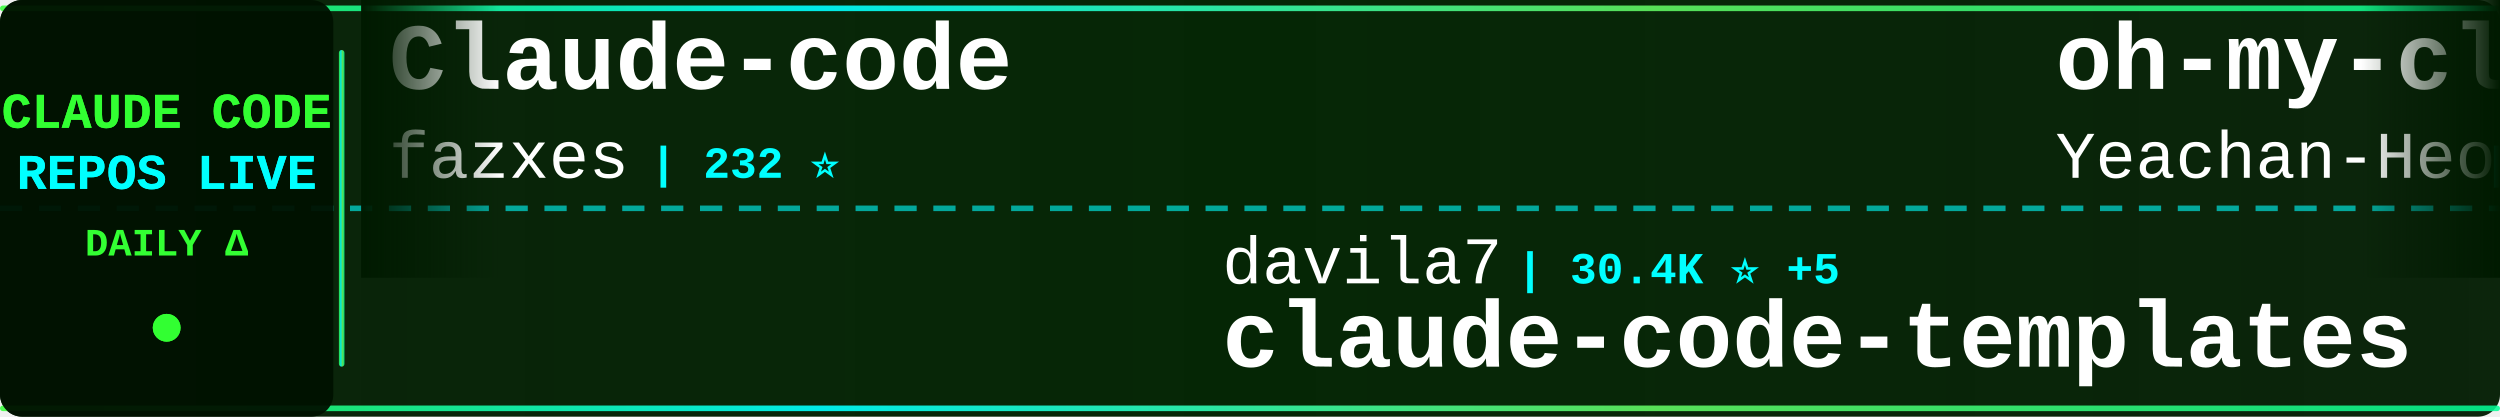
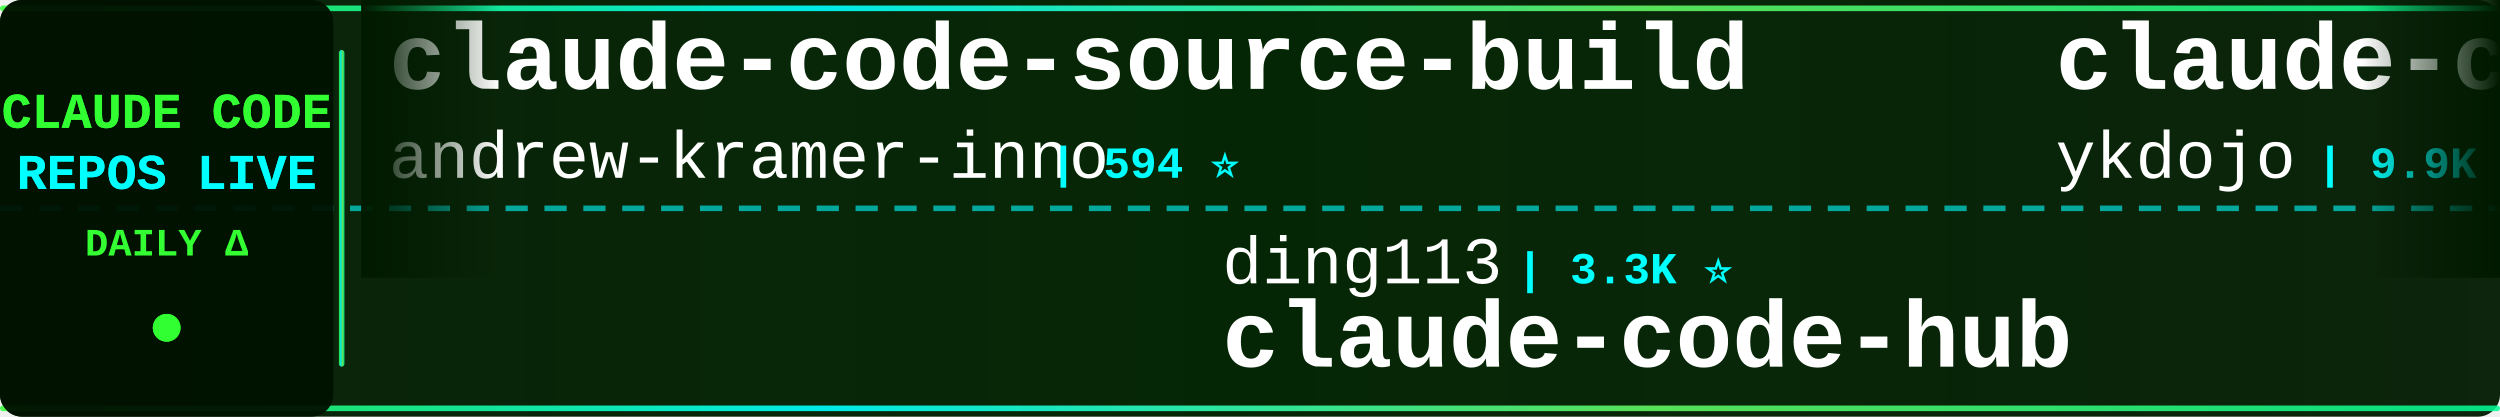
<svg xmlns="http://www.w3.org/2000/svg" width="900" height="150">
  <defs>
    <linearGradient id="tickerBg" x1="0%" y1="0%" x2="100%" y2="0%">
      <stop offset="0%" style="stop-color:#001a00;stop-opacity:0.95" />
      <stop offset="50%" style="stop-color:#002200;stop-opacity:0.98" />
      <stop offset="100%" style="stop-color:#001a00;stop-opacity:0.95" />
    </linearGradient>
    <linearGradient id="borderGrad" x1="0%" y1="0%" x2="100%" y2="0%">
      <stop offset="0%" style="stop-color:#33ff33;stop-opacity:0.85">
        <animate attributeName="stop-opacity" values="0.85;1;0.85" dur="2s" repeatCount="indefinite" />
      </stop>
      <stop offset="33%" style="stop-color:#00ffff;stop-opacity:0.9">
        <animate attributeName="stop-opacity" values="0.9;1;0.9" dur="2.2s" repeatCount="indefinite" />
      </stop>
      <stop offset="66%" style="stop-color:#66ff66;stop-opacity:0.85">
        <animate attributeName="stop-opacity" values="0.85;1;0.85" dur="1.8s" repeatCount="indefinite" />
      </stop>
      <stop offset="100%" style="stop-color:#00ff99;stop-opacity:0.85">
        <animate attributeName="stop-opacity" values="0.85;1;0.85" dur="2s" repeatCount="indefinite" />
      </stop>
    </linearGradient>
    <filter id="textGlow">
      <feGaussianBlur stdDeviation="0.1" result="coloredBlur" />
      <feMerge>
        <feMergeNode in="coloredBlur" />
        <feMergeNode in="SourceGraphic" />
      </feMerge>
    </filter>
    <filter id="metricGlow">
      <feGaussianBlur stdDeviation="0.2" result="coloredBlur" />
      <feMerge>
        <feMergeNode in="coloredBlur" />
        <feMergeNode in="SourceGraphic" />
      </feMerge>
    </filter>
    <linearGradient id="leftFade" x1="0%" y1="0%" x2="100%" y2="0%">
      <stop offset="0%" style="stop-color:#001a00;stop-opacity:1" />
      <stop offset="100%" style="stop-color:#001a00;stop-opacity:0" />
    </linearGradient>
    <linearGradient id="rightFade" x1="0%" y1="0%" x2="100%" y2="0%">
      <stop offset="0%" style="stop-color:#001a00;stop-opacity:0" />
      <stop offset="100%" style="stop-color:#001a00;stop-opacity:1" />
    </linearGradient>
  </defs>
  <rect width="900" height="150" fill="url(#tickerBg)" rx="8" />
  <rect x="0" y="2" width="900" height="2" fill="url(#borderGrad)" rx="1" />
  <rect x="0" y="146" width="900" height="2" fill="url(#borderGrad)" rx="1" />
  <line x1="0" y1="75" x2="900" y2="75" stroke="#00ffff" stroke-width="2" stroke-dasharray="8 6" opacity="0.6" />
  <rect x="0" y="0" width="120" height="150" fill="#001100" opacity="0.95" rx="8" />
  <text x="60" y="46" font-family="'Courier New', monospace" font-size="18" font-weight="bold" fill="#33ff33" text-anchor="middle" filter="url(#textGlow)">
    CLAUDE CODE
  </text>
  <text x="60" y="68" font-family="'Courier New', monospace" font-size="18" font-weight="bold" fill="#00ffff" text-anchor="middle" filter="url(#textGlow)">
    REPOS LIVE
  </text>
  <text x="60" y="92" font-family="'Courier New', monospace" font-size="14" font-weight="bold" fill="#33ff33" text-anchor="middle">
    DAILY Δ
  </text>
  <circle cx="60" cy="118" r="5" fill="#33ff33" filter="url(#metricGlow)">
    <animate attributeName="r" values="4;6;4" dur="1.5s" repeatCount="indefinite" />
    <animate attributeName="opacity" values="0.6;1;0.6" dur="1.5s" repeatCount="indefinite" />
  </circle>
  <rect x="122" y="18" width="2" height="114" fill="url(#borderGrad)" rx="1" />
  <clipPath id="tickerClip">
    <rect x="130" y="0" width="770" height="150" />
  </clipPath>
  <g clip-path="url(#tickerClip)">
    <g id="tickerItems">
      <animateTransform attributeName="transform" attributeType="XML" type="translate" from="0 0" to="-3000 0" dur="54s" repeatCount="indefinite" />
      <g transform="translate(0, 0)">
-         <text x="140" y="32" font-family="'Courier New', monospace" font-size="34" font-weight="bold" fill="#ffffff">Claude-code</text>
-         <text x="140" y="64" font-family="'Courier New', monospace" font-size="24" font-weight="normal" fill="#ffffff" opacity="1.0">fazxes</text>
-         <text x="234" y="64" font-family="'Courier New', monospace" font-size="16" font-weight="bold" fill="#00ffff"> | 232 ⭐</text>
+         <text x="140" y="32" font-family="'Courier New', monospace" font-size="34" font-weight="bold" fill="#ffffff">claude-code-source-build</text>
+         <text x="140" y="64" font-family="'Courier New', monospace" font-size="24" font-weight="normal" fill="#ffffff" opacity="1.0">andrew-kramer-inno</text>
+         <text x="378" y="64" font-family="'Courier New', monospace" font-size="16" font-weight="bold" fill="#00ffff"> | 594 ⭐</text>
      </g>
      <g transform="translate(300, 0)">
-         <text x="140" y="102" font-family="'Courier New', monospace" font-size="24" font-weight="normal" fill="#ffffff" opacity="1.0">davila7</text>
-         <text x="246" y="102" font-family="'Courier New', monospace" font-size="16" font-weight="bold" fill="#00ffff"> | 30.4K ⭐ +5</text>
-         <text x="140" y="132" font-family="'Courier New', monospace" font-size="34" font-weight="bold" fill="#ffffff">claude-code-templates</text>
+         <text x="140" y="102" font-family="'Courier New', monospace" font-size="24" font-weight="normal" fill="#ffffff" opacity="1.0">ding113</text>
+         <text x="246" y="102" font-family="'Courier New', monospace" font-size="16" font-weight="bold" fill="#00ffff"> | 3.3K ⭐</text>
+         <text x="140" y="132" font-family="'Courier New', monospace" font-size="34" font-weight="bold" fill="#ffffff">claude-code-hub</text>
      </g>
      <g transform="translate(600, 0)">
-         <text x="140" y="32" font-family="'Courier New', monospace" font-size="34" font-weight="bold" fill="#ffffff">oh-my-claudecode</text>
-         <text x="140" y="64" font-family="'Courier New', monospace" font-size="24" font-weight="normal" fill="#ffffff" opacity="1.0">Yeachan-Heo</text>
-         <text x="294" y="64" font-family="'Courier New', monospace" font-size="16" font-weight="bold" fill="#00ffff"> | 38.8K ⭐ +3</text>
+         <text x="140" y="32" font-family="'Courier New', monospace" font-size="34" font-weight="bold" fill="#ffffff">claude-code-tips</text>
+         <text x="140" y="64" font-family="'Courier New', monospace" font-size="24" font-weight="normal" fill="#ffffff" opacity="1.0">ykdojo</text>
+         <text x="234" y="64" font-family="'Courier New', monospace" font-size="16" font-weight="bold" fill="#00ffff"> | 9.9K ⭐ +5</text>
      </g>
      <g transform="translate(900, 0)">
-         <text x="140" y="102" font-family="'Courier New', monospace" font-size="24" font-weight="normal" fill="#ffffff" opacity="1.0">affaan-m</text>
-         <text x="258" y="102" font-family="'Courier New', monospace" font-size="16" font-weight="bold" fill="#00ffff"> | 242.8K ⭐ +106</text>
-         <text x="140" y="132" font-family="'Courier New', monospace" font-size="34" font-weight="bold" fill="#ffffff">ECC</text>
+         <text x="140" y="102" font-family="'Courier New', monospace" font-size="24" font-weight="normal" fill="#ffffff" opacity="1.0">zstmfhy</text>
+         <text x="246" y="102" font-family="'Courier New', monospace" font-size="16" font-weight="bold" fill="#00ffff"> | 190 ⭐</text>
+         <text x="140" y="132" font-family="'Courier New', monospace" font-size="34" font-weight="bold" fill="#ffffff">Claude-code</text>
      </g>
      <g transform="translate(1200, 0)">
-         <text x="140" y="32" font-family="'Courier New', monospace" font-size="34" font-weight="bold" fill="#ffffff">claude-code</text>
-         <text x="140" y="64" font-family="'Courier New', monospace" font-size="24" font-weight="normal" fill="#ffffff" opacity="1.0">claude-code-best</text>
-         <text x="354" y="64" font-family="'Courier New', monospace" font-size="16" font-weight="bold" fill="#00ffff"> | 22.2K ⭐ +7</text>
+         <text x="140" y="32" font-family="'Courier New', monospace" font-size="34" font-weight="bold" fill="#ffffff">claude-code-reverse</text>
+         <text x="140" y="64" font-family="'Courier New', monospace" font-size="24" font-weight="normal" fill="#ffffff" opacity="1.0">Yuyz0112</text>
+         <text x="258" y="64" font-family="'Courier New', monospace" font-size="16" font-weight="bold" fill="#00ffff"> | 2.4K ⭐</text>
      </g>
      <g transform="translate(1500, 0)">
-         <text x="140" y="102" font-family="'Courier New', monospace" font-size="24" font-weight="normal" fill="#ffffff" opacity="1.0">lintsinghua</text>
-         <text x="294" y="102" font-family="'Courier New', monospace" font-size="16" font-weight="bold" fill="#00ffff"> | 4.1K ⭐ +3</text>
-         <text x="140" y="132" font-family="'Courier New', monospace" font-size="34" font-weight="bold" fill="#ffffff">claude-code-book</text>
+         <text x="140" y="102" font-family="'Courier New', monospace" font-size="24" font-weight="normal" fill="#ffffff" opacity="1.0">guanshan</text>
+         <text x="258" y="102" font-family="'Courier New', monospace" font-size="16" font-weight="bold" fill="#00ffff"> | 61 ⭐</text>
+         <text x="140" y="132" font-family="'Courier New', monospace" font-size="34" font-weight="bold" fill="#ffffff">ClaudeCode</text>
      </g>
      <g transform="translate(1800, 0)">
-         <text x="140" y="32" font-family="'Courier New', monospace" font-size="34" font-weight="bold" fill="#ffffff">claude-code-proxy</text>
-         <text x="140" y="64" font-family="'Courier New', monospace" font-size="24" font-weight="normal" fill="#ffffff" opacity="1.0">fuergaosi233</text>
-         <text x="306" y="64" font-family="'Courier New', monospace" font-size="16" font-weight="bold" fill="#00ffff"> | 2.8K ⭐ +1</text>
+         <text x="140" y="32" font-family="'Courier New', monospace" font-size="34" font-weight="bold" fill="#ffffff">claude-code-engineering</text>
+         <text x="140" y="64" font-family="'Courier New', monospace" font-size="24" font-weight="normal" fill="#ffffff" opacity="1.0">huangjia2019</text>
+         <text x="306" y="64" font-family="'Courier New', monospace" font-size="16" font-weight="bold" fill="#00ffff"> | 1.1K ⭐</text>
      </g>
      <g transform="translate(2100, 0)">
-         <text x="140" y="102" font-family="'Courier New', monospace" font-size="24" font-weight="normal" fill="#ffffff" opacity="1.0">huangserva</text>
-         <text x="282" y="102" font-family="'Courier New', monospace" font-size="16" font-weight="bold" fill="#00ffff"> | 623 ⭐</text>
-         <text x="140" y="132" font-family="'Courier New', monospace" font-size="34" font-weight="bold" fill="#ffffff">claude-code-cli</text>
+         <text x="140" y="102" font-family="'Courier New', monospace" font-size="24" font-weight="normal" fill="#ffffff" opacity="1.0">anthropics</text>
+         <text x="282" y="102" font-family="'Courier New', monospace" font-size="16" font-weight="bold" fill="#00ffff"> | 8.7K ⭐ +1</text>
+         <text x="140" y="132" font-family="'Courier New', monospace" font-size="34" font-weight="bold" fill="#ffffff">claude-code-action</text>
      </g>
      <g transform="translate(2400, 0)">
-         <text x="140" y="32" font-family="'Courier New', monospace" font-size="34" font-weight="bold" fill="#ffffff">claude-code-source-code</text>
-         <text x="140" y="64" font-family="'Courier New', monospace" font-size="24" font-weight="normal" fill="#ffffff" opacity="1.0">777genius</text>
-         <text x="270" y="64" font-family="'Courier New', monospace" font-size="16" font-weight="bold" fill="#00ffff"> | 927 ⭐</text>
+         <text x="140" y="32" font-family="'Courier New', monospace" font-size="34" font-weight="bold" fill="#ffffff">claude-code-book</text>
+         <text x="140" y="64" font-family="'Courier New', monospace" font-size="24" font-weight="normal" fill="#ffffff" opacity="1.0">lintsinghua</text>
+         <text x="294" y="64" font-family="'Courier New', monospace" font-size="16" font-weight="bold" fill="#00ffff"> | 4.1K ⭐</text>
      </g>
      <g transform="translate(2700, 0)">
-         <text x="140" y="102" font-family="'Courier New', monospace" font-size="24" font-weight="normal" fill="#ffffff" opacity="1.0">1rgs</text>
-         <text x="210" y="102" font-family="'Courier New', monospace" font-size="16" font-weight="bold" fill="#00ffff"> | 3.7K ⭐ -1</text>
-         <text x="140" y="132" font-family="'Courier New', monospace" font-size="34" font-weight="bold" fill="#ffffff">claude-code-proxy</text>
+         <text x="140" y="102" font-family="'Courier New', monospace" font-size="24" font-weight="normal" fill="#ffffff" opacity="1.0">krusemediallc</text>
+         <text x="318" y="102" font-family="'Courier New', monospace" font-size="16" font-weight="bold" fill="#00ffff"> | 1.4K ⭐ +1</text>
+         <text x="140" y="132" font-family="'Courier New', monospace" font-size="34" font-weight="bold" fill="#ffffff">arcads-claude-code</text>
      </g>
      <g transform="translate(3000, 0)">
-         <text x="140" y="32" font-family="'Courier New', monospace" font-size="34" font-weight="bold" fill="#ffffff">Claude-code</text>
-         <text x="140" y="64" font-family="'Courier New', monospace" font-size="24" font-weight="normal" fill="#ffffff" opacity="1.0">fazxes</text>
-         <text x="234" y="64" font-family="'Courier New', monospace" font-size="16" font-weight="bold" fill="#00ffff"> | 232 ⭐</text>
+         <text x="140" y="32" font-family="'Courier New', monospace" font-size="34" font-weight="bold" fill="#ffffff">claude-code-source-build</text>
+         <text x="140" y="64" font-family="'Courier New', monospace" font-size="24" font-weight="normal" fill="#ffffff" opacity="1.0">andrew-kramer-inno</text>
+         <text x="378" y="64" font-family="'Courier New', monospace" font-size="16" font-weight="bold" fill="#00ffff"> | 594 ⭐</text>
      </g>
      <g transform="translate(3300, 0)">
-         <text x="140" y="102" font-family="'Courier New', monospace" font-size="24" font-weight="normal" fill="#ffffff" opacity="1.0">davila7</text>
-         <text x="246" y="102" font-family="'Courier New', monospace" font-size="16" font-weight="bold" fill="#00ffff"> | 30.4K ⭐ +5</text>
-         <text x="140" y="132" font-family="'Courier New', monospace" font-size="34" font-weight="bold" fill="#ffffff">claude-code-templates</text>
+         <text x="140" y="102" font-family="'Courier New', monospace" font-size="24" font-weight="normal" fill="#ffffff" opacity="1.0">ding113</text>
+         <text x="246" y="102" font-family="'Courier New', monospace" font-size="16" font-weight="bold" fill="#00ffff"> | 3.3K ⭐</text>
+         <text x="140" y="132" font-family="'Courier New', monospace" font-size="34" font-weight="bold" fill="#ffffff">claude-code-hub</text>
      </g>
      <g transform="translate(3600, 0)">
-         <text x="140" y="32" font-family="'Courier New', monospace" font-size="34" font-weight="bold" fill="#ffffff">oh-my-claudecode</text>
-         <text x="140" y="64" font-family="'Courier New', monospace" font-size="24" font-weight="normal" fill="#ffffff" opacity="1.0">Yeachan-Heo</text>
-         <text x="294" y="64" font-family="'Courier New', monospace" font-size="16" font-weight="bold" fill="#00ffff"> | 38.8K ⭐ +3</text>
+         <text x="140" y="32" font-family="'Courier New', monospace" font-size="34" font-weight="bold" fill="#ffffff">claude-code-tips</text>
+         <text x="140" y="64" font-family="'Courier New', monospace" font-size="24" font-weight="normal" fill="#ffffff" opacity="1.0">ykdojo</text>
+         <text x="234" y="64" font-family="'Courier New', monospace" font-size="16" font-weight="bold" fill="#00ffff"> | 9.9K ⭐ +5</text>
      </g>
      <g transform="translate(3900, 0)">
-         <text x="140" y="102" font-family="'Courier New', monospace" font-size="24" font-weight="normal" fill="#ffffff" opacity="1.0">affaan-m</text>
-         <text x="258" y="102" font-family="'Courier New', monospace" font-size="16" font-weight="bold" fill="#00ffff"> | 242.8K ⭐ +106</text>
-         <text x="140" y="132" font-family="'Courier New', monospace" font-size="34" font-weight="bold" fill="#ffffff">ECC</text>
+         <text x="140" y="102" font-family="'Courier New', monospace" font-size="24" font-weight="normal" fill="#ffffff" opacity="1.0">zstmfhy</text>
+         <text x="246" y="102" font-family="'Courier New', monospace" font-size="16" font-weight="bold" fill="#00ffff"> | 190 ⭐</text>
+         <text x="140" y="132" font-family="'Courier New', monospace" font-size="34" font-weight="bold" fill="#ffffff">Claude-code</text>
      </g>
    </g>
  </g>
  <rect x="130" y="0" width="50" height="100" fill="url(#leftFade)" />
  <rect x="850" y="0" width="50" height="100" fill="url(#rightFade)" />
</svg>
